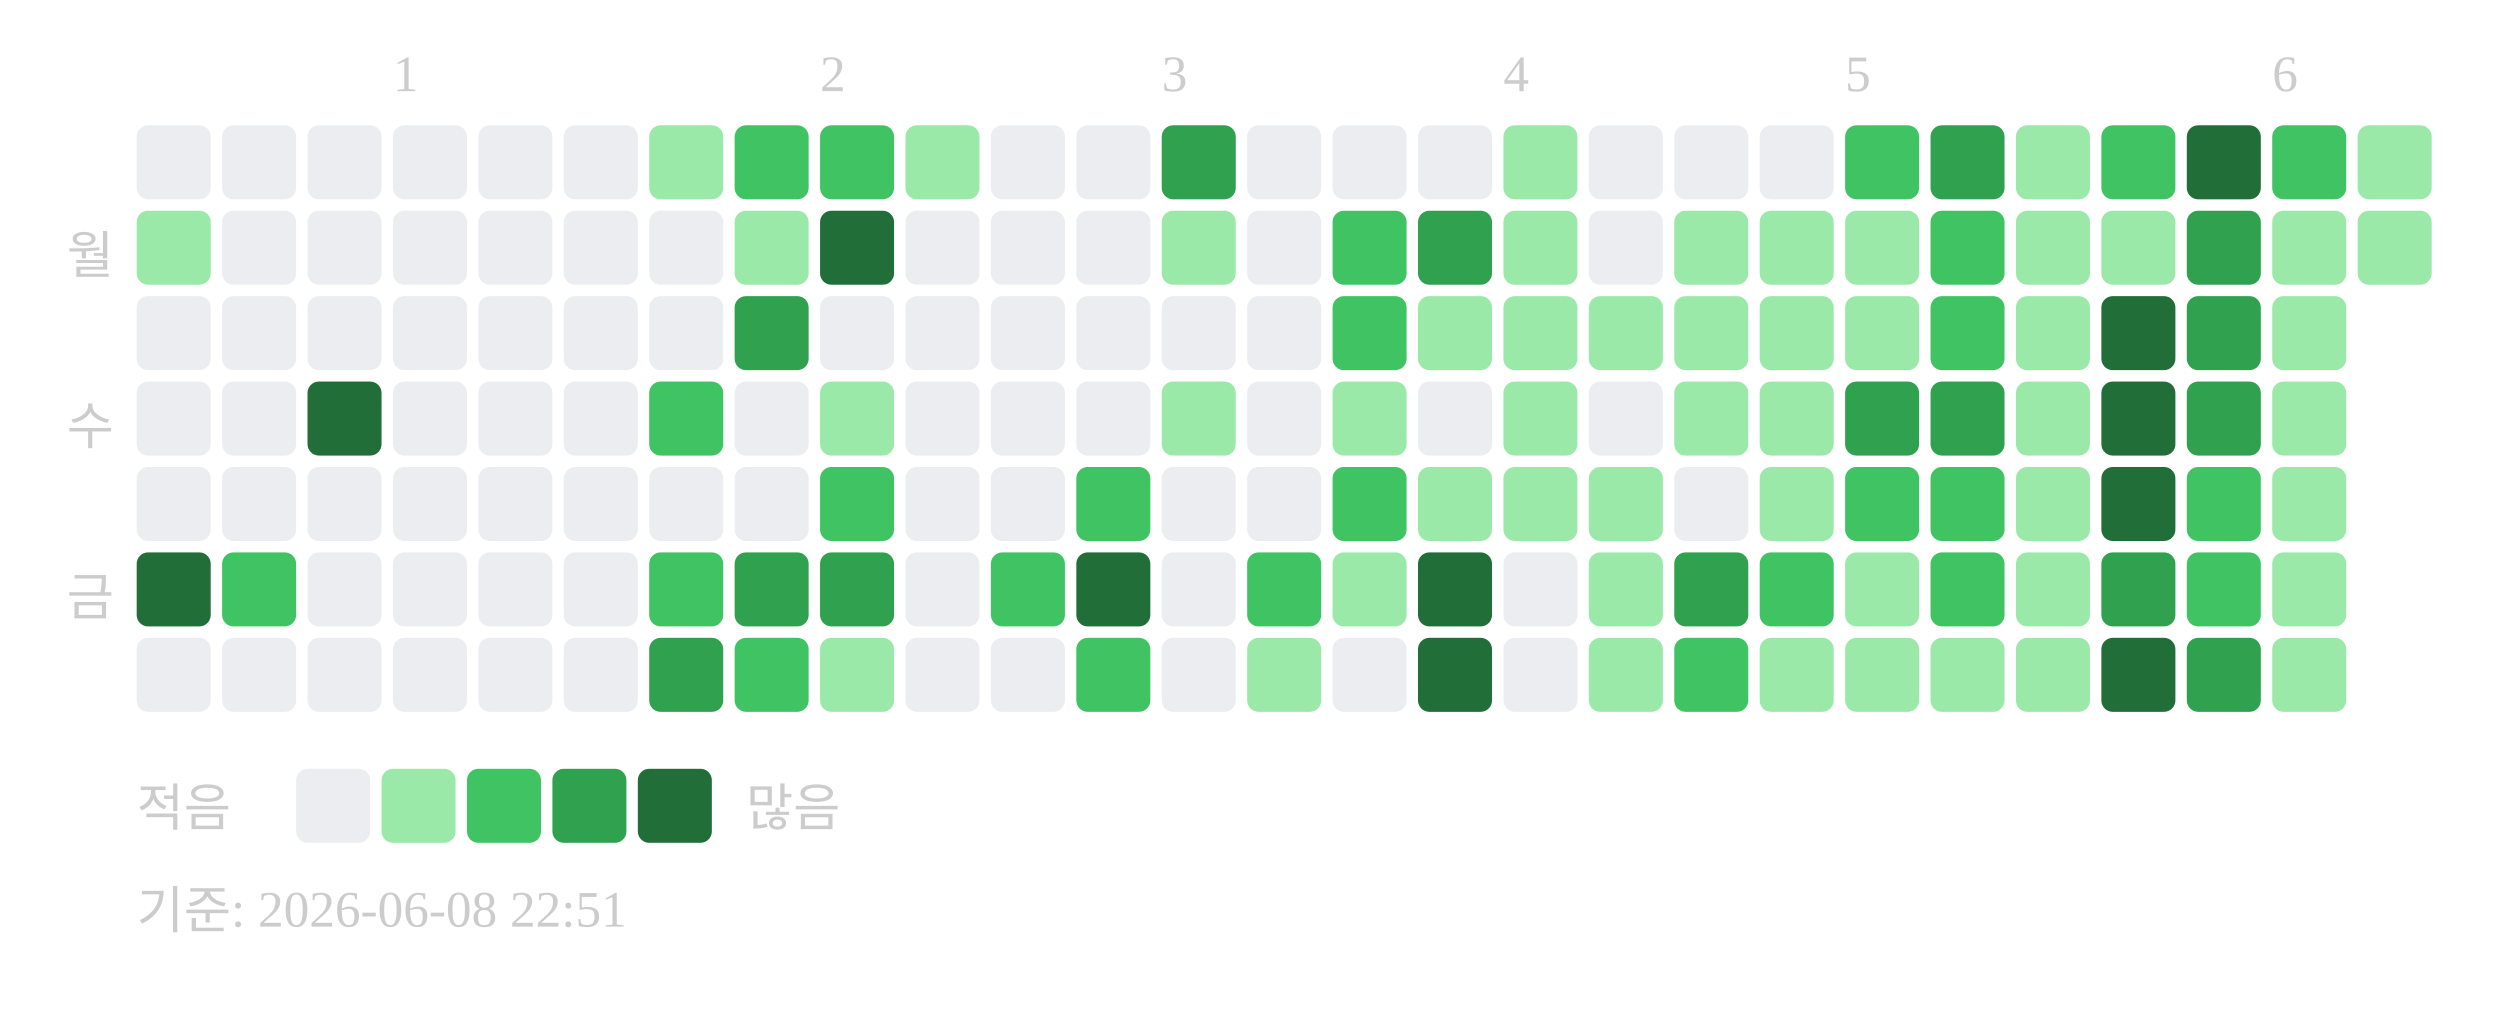
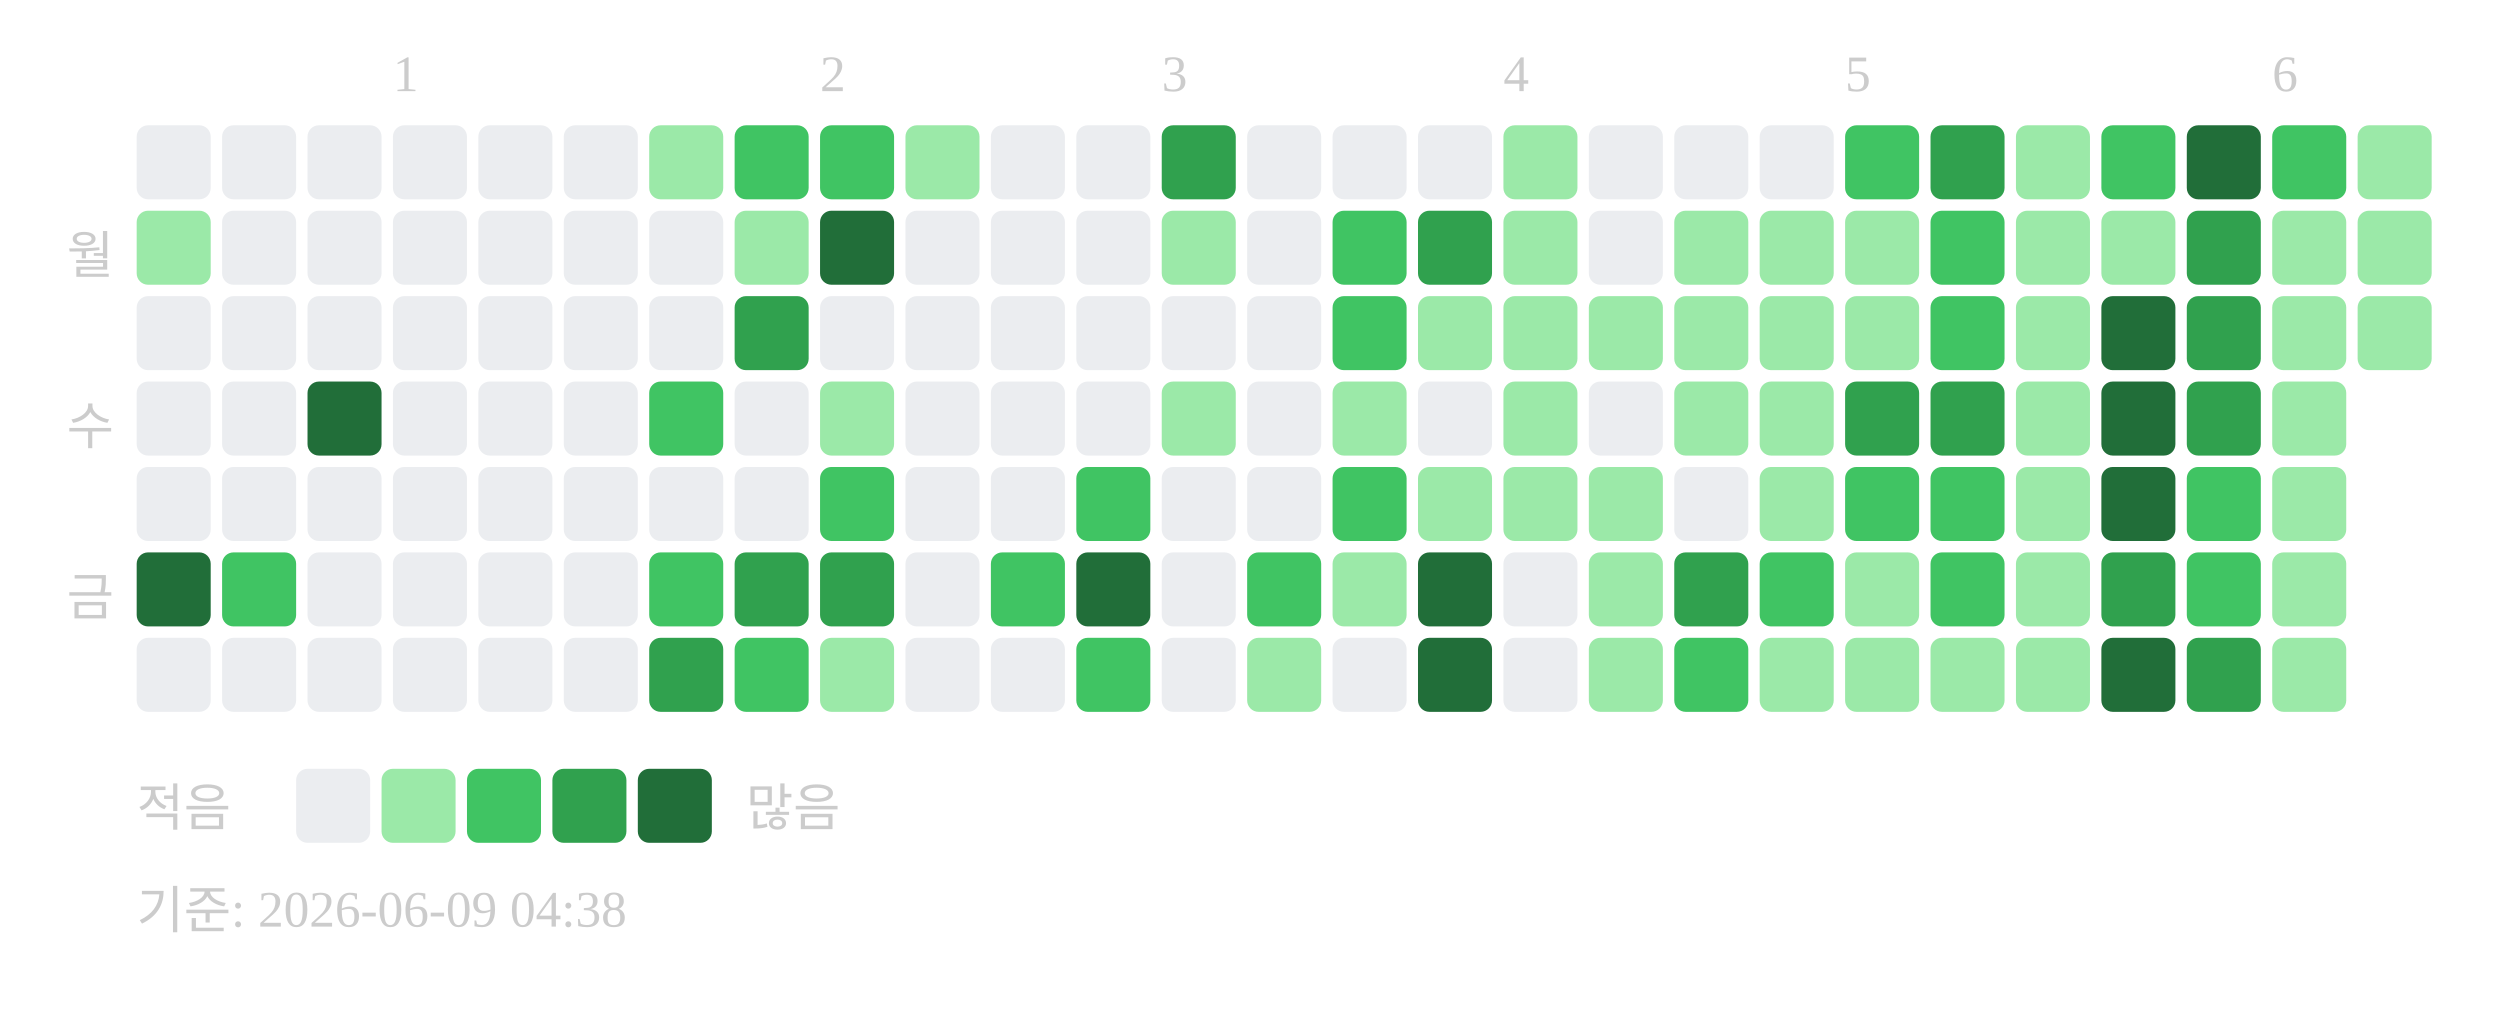
<svg xmlns="http://www.w3.org/2000/svg" width="439" height="181">
  <text x="69" y="16" font-size="9" fill="#cccccc">1</text>
  <text x="144" y="16" font-size="9" fill="#cccccc">2</text>
  <text x="204" y="16" font-size="9" fill="#cccccc">3</text>
  <text x="264" y="16" font-size="9" fill="#cccccc">4</text>
  <text x="324" y="16" font-size="9" fill="#cccccc">5</text>
  <text x="399" y="16" font-size="9" fill="#cccccc">6</text>
  <text x="20" y="48" text-anchor="end" font-size="9" fill="#cccccc">월</text>
  <text x="20" y="78" text-anchor="end" font-size="9" fill="#cccccc">수</text>
  <text x="20" y="108" text-anchor="end" font-size="9" fill="#cccccc">금</text>
  <rect x="24" y="22" width="13" height="13" rx="2" fill="#ebedf0" />
  <rect x="24" y="37" width="13" height="13" rx="2" fill="#9be9a8" />
  <rect x="24" y="52" width="13" height="13" rx="2" fill="#ebedf0" />
  <rect x="24" y="67" width="13" height="13" rx="2" fill="#ebedf0" />
  <rect x="24" y="82" width="13" height="13" rx="2" fill="#ebedf0" />
  <rect x="24" y="97" width="13" height="13" rx="2" fill="#216e39" />
  <rect x="24" y="112" width="13" height="13" rx="2" fill="#ebedf0" />
  <rect x="39" y="22" width="13" height="13" rx="2" fill="#ebedf0" />
  <rect x="39" y="37" width="13" height="13" rx="2" fill="#ebedf0" />
  <rect x="39" y="52" width="13" height="13" rx="2" fill="#ebedf0" />
  <rect x="39" y="67" width="13" height="13" rx="2" fill="#ebedf0" />
  <rect x="39" y="82" width="13" height="13" rx="2" fill="#ebedf0" />
  <rect x="39" y="97" width="13" height="13" rx="2" fill="#40c463" />
  <rect x="39" y="112" width="13" height="13" rx="2" fill="#ebedf0" />
  <rect x="54" y="22" width="13" height="13" rx="2" fill="#ebedf0" />
  <rect x="54" y="37" width="13" height="13" rx="2" fill="#ebedf0" />
  <rect x="54" y="52" width="13" height="13" rx="2" fill="#ebedf0" />
  <rect x="54" y="67" width="13" height="13" rx="2" fill="#216e39" />
  <rect x="54" y="82" width="13" height="13" rx="2" fill="#ebedf0" />
  <rect x="54" y="97" width="13" height="13" rx="2" fill="#ebedf0" />
  <rect x="54" y="112" width="13" height="13" rx="2" fill="#ebedf0" />
  <rect x="69" y="22" width="13" height="13" rx="2" fill="#ebedf0" />
  <rect x="69" y="37" width="13" height="13" rx="2" fill="#ebedf0" />
  <rect x="69" y="52" width="13" height="13" rx="2" fill="#ebedf0" />
  <rect x="69" y="67" width="13" height="13" rx="2" fill="#ebedf0" />
  <rect x="69" y="82" width="13" height="13" rx="2" fill="#ebedf0" />
  <rect x="69" y="97" width="13" height="13" rx="2" fill="#ebedf0" />
  <rect x="69" y="112" width="13" height="13" rx="2" fill="#ebedf0" />
  <rect x="84" y="22" width="13" height="13" rx="2" fill="#ebedf0" />
  <rect x="84" y="37" width="13" height="13" rx="2" fill="#ebedf0" />
  <rect x="84" y="52" width="13" height="13" rx="2" fill="#ebedf0" />
  <rect x="84" y="67" width="13" height="13" rx="2" fill="#ebedf0" />
  <rect x="84" y="82" width="13" height="13" rx="2" fill="#ebedf0" />
  <rect x="84" y="97" width="13" height="13" rx="2" fill="#ebedf0" />
  <rect x="84" y="112" width="13" height="13" rx="2" fill="#ebedf0" />
  <rect x="99" y="22" width="13" height="13" rx="2" fill="#ebedf0" />
  <rect x="99" y="37" width="13" height="13" rx="2" fill="#ebedf0" />
  <rect x="99" y="52" width="13" height="13" rx="2" fill="#ebedf0" />
  <rect x="99" y="67" width="13" height="13" rx="2" fill="#ebedf0" />
  <rect x="99" y="82" width="13" height="13" rx="2" fill="#ebedf0" />
  <rect x="99" y="97" width="13" height="13" rx="2" fill="#ebedf0" />
  <rect x="99" y="112" width="13" height="13" rx="2" fill="#ebedf0" />
  <rect x="114" y="22" width="13" height="13" rx="2" fill="#9be9a8" />
  <rect x="114" y="37" width="13" height="13" rx="2" fill="#ebedf0" />
  <rect x="114" y="52" width="13" height="13" rx="2" fill="#ebedf0" />
  <rect x="114" y="67" width="13" height="13" rx="2" fill="#40c463" />
  <rect x="114" y="82" width="13" height="13" rx="2" fill="#ebedf0" />
  <rect x="114" y="97" width="13" height="13" rx="2" fill="#40c463" />
  <rect x="114" y="112" width="13" height="13" rx="2" fill="#30a14e" />
  <rect x="129" y="22" width="13" height="13" rx="2" fill="#40c463" />
  <rect x="129" y="37" width="13" height="13" rx="2" fill="#9be9a8" />
  <rect x="129" y="52" width="13" height="13" rx="2" fill="#30a14e" />
  <rect x="129" y="67" width="13" height="13" rx="2" fill="#ebedf0" />
  <rect x="129" y="82" width="13" height="13" rx="2" fill="#ebedf0" />
  <rect x="129" y="97" width="13" height="13" rx="2" fill="#30a14e" />
  <rect x="129" y="112" width="13" height="13" rx="2" fill="#40c463" />
  <rect x="144" y="22" width="13" height="13" rx="2" fill="#40c463" />
  <rect x="144" y="37" width="13" height="13" rx="2" fill="#216e39" />
  <rect x="144" y="52" width="13" height="13" rx="2" fill="#ebedf0" />
  <rect x="144" y="67" width="13" height="13" rx="2" fill="#9be9a8" />
  <rect x="144" y="82" width="13" height="13" rx="2" fill="#40c463" />
  <rect x="144" y="97" width="13" height="13" rx="2" fill="#30a14e" />
  <rect x="144" y="112" width="13" height="13" rx="2" fill="#9be9a8" />
  <rect x="159" y="22" width="13" height="13" rx="2" fill="#9be9a8" />
  <rect x="159" y="37" width="13" height="13" rx="2" fill="#ebedf0" />
  <rect x="159" y="52" width="13" height="13" rx="2" fill="#ebedf0" />
  <rect x="159" y="67" width="13" height="13" rx="2" fill="#ebedf0" />
  <rect x="159" y="82" width="13" height="13" rx="2" fill="#ebedf0" />
  <rect x="159" y="97" width="13" height="13" rx="2" fill="#ebedf0" />
  <rect x="159" y="112" width="13" height="13" rx="2" fill="#ebedf0" />
  <rect x="174" y="22" width="13" height="13" rx="2" fill="#ebedf0" />
  <rect x="174" y="37" width="13" height="13" rx="2" fill="#ebedf0" />
  <rect x="174" y="52" width="13" height="13" rx="2" fill="#ebedf0" />
  <rect x="174" y="67" width="13" height="13" rx="2" fill="#ebedf0" />
  <rect x="174" y="82" width="13" height="13" rx="2" fill="#ebedf0" />
  <rect x="174" y="97" width="13" height="13" rx="2" fill="#40c463" />
  <rect x="174" y="112" width="13" height="13" rx="2" fill="#ebedf0" />
  <rect x="189" y="22" width="13" height="13" rx="2" fill="#ebedf0" />
  <rect x="189" y="37" width="13" height="13" rx="2" fill="#ebedf0" />
  <rect x="189" y="52" width="13" height="13" rx="2" fill="#ebedf0" />
  <rect x="189" y="67" width="13" height="13" rx="2" fill="#ebedf0" />
  <rect x="189" y="82" width="13" height="13" rx="2" fill="#40c463" />
  <rect x="189" y="97" width="13" height="13" rx="2" fill="#216e39" />
  <rect x="189" y="112" width="13" height="13" rx="2" fill="#40c463" />
  <rect x="204" y="22" width="13" height="13" rx="2" fill="#30a14e" />
  <rect x="204" y="37" width="13" height="13" rx="2" fill="#9be9a8" />
  <rect x="204" y="52" width="13" height="13" rx="2" fill="#ebedf0" />
  <rect x="204" y="67" width="13" height="13" rx="2" fill="#9be9a8" />
  <rect x="204" y="82" width="13" height="13" rx="2" fill="#ebedf0" />
  <rect x="204" y="97" width="13" height="13" rx="2" fill="#ebedf0" />
  <rect x="204" y="112" width="13" height="13" rx="2" fill="#ebedf0" />
  <rect x="219" y="22" width="13" height="13" rx="2" fill="#ebedf0" />
  <rect x="219" y="37" width="13" height="13" rx="2" fill="#ebedf0" />
  <rect x="219" y="52" width="13" height="13" rx="2" fill="#ebedf0" />
  <rect x="219" y="67" width="13" height="13" rx="2" fill="#ebedf0" />
  <rect x="219" y="82" width="13" height="13" rx="2" fill="#ebedf0" />
  <rect x="219" y="97" width="13" height="13" rx="2" fill="#40c463" />
  <rect x="219" y="112" width="13" height="13" rx="2" fill="#9be9a8" />
  <rect x="234" y="22" width="13" height="13" rx="2" fill="#ebedf0" />
  <rect x="234" y="37" width="13" height="13" rx="2" fill="#40c463" />
  <rect x="234" y="52" width="13" height="13" rx="2" fill="#40c463" />
  <rect x="234" y="67" width="13" height="13" rx="2" fill="#9be9a8" />
  <rect x="234" y="82" width="13" height="13" rx="2" fill="#40c463" />
  <rect x="234" y="97" width="13" height="13" rx="2" fill="#9be9a8" />
  <rect x="234" y="112" width="13" height="13" rx="2" fill="#ebedf0" />
  <rect x="249" y="22" width="13" height="13" rx="2" fill="#ebedf0" />
  <rect x="249" y="37" width="13" height="13" rx="2" fill="#30a14e" />
  <rect x="249" y="52" width="13" height="13" rx="2" fill="#9be9a8" />
  <rect x="249" y="67" width="13" height="13" rx="2" fill="#ebedf0" />
  <rect x="249" y="82" width="13" height="13" rx="2" fill="#9be9a8" />
  <rect x="249" y="97" width="13" height="13" rx="2" fill="#216e39" />
  <rect x="249" y="112" width="13" height="13" rx="2" fill="#216e39" />
  <rect x="264" y="22" width="13" height="13" rx="2" fill="#9be9a8" />
  <rect x="264" y="37" width="13" height="13" rx="2" fill="#9be9a8" />
  <rect x="264" y="52" width="13" height="13" rx="2" fill="#9be9a8" />
  <rect x="264" y="67" width="13" height="13" rx="2" fill="#9be9a8" />
  <rect x="264" y="82" width="13" height="13" rx="2" fill="#9be9a8" />
  <rect x="264" y="97" width="13" height="13" rx="2" fill="#ebedf0" />
  <rect x="264" y="112" width="13" height="13" rx="2" fill="#ebedf0" />
  <rect x="279" y="22" width="13" height="13" rx="2" fill="#ebedf0" />
  <rect x="279" y="37" width="13" height="13" rx="2" fill="#ebedf0" />
  <rect x="279" y="52" width="13" height="13" rx="2" fill="#9be9a8" />
  <rect x="279" y="67" width="13" height="13" rx="2" fill="#ebedf0" />
  <rect x="279" y="82" width="13" height="13" rx="2" fill="#9be9a8" />
  <rect x="279" y="97" width="13" height="13" rx="2" fill="#9be9a8" />
  <rect x="279" y="112" width="13" height="13" rx="2" fill="#9be9a8" />
  <rect x="294" y="22" width="13" height="13" rx="2" fill="#ebedf0" />
  <rect x="294" y="37" width="13" height="13" rx="2" fill="#9be9a8" />
  <rect x="294" y="52" width="13" height="13" rx="2" fill="#9be9a8" />
  <rect x="294" y="67" width="13" height="13" rx="2" fill="#9be9a8" />
  <rect x="294" y="82" width="13" height="13" rx="2" fill="#ebedf0" />
  <rect x="294" y="97" width="13" height="13" rx="2" fill="#30a14e" />
  <rect x="294" y="112" width="13" height="13" rx="2" fill="#40c463" />
  <rect x="309" y="22" width="13" height="13" rx="2" fill="#ebedf0" />
  <rect x="309" y="37" width="13" height="13" rx="2" fill="#9be9a8" />
  <rect x="309" y="52" width="13" height="13" rx="2" fill="#9be9a8" />
  <rect x="309" y="67" width="13" height="13" rx="2" fill="#9be9a8" />
  <rect x="309" y="82" width="13" height="13" rx="2" fill="#9be9a8" />
  <rect x="309" y="97" width="13" height="13" rx="2" fill="#40c463" />
  <rect x="309" y="112" width="13" height="13" rx="2" fill="#9be9a8" />
  <rect x="324" y="22" width="13" height="13" rx="2" fill="#40c463" />
  <rect x="324" y="37" width="13" height="13" rx="2" fill="#9be9a8" />
  <rect x="324" y="52" width="13" height="13" rx="2" fill="#9be9a8" />
  <rect x="324" y="67" width="13" height="13" rx="2" fill="#30a14e" />
  <rect x="324" y="82" width="13" height="13" rx="2" fill="#40c463" />
  <rect x="324" y="97" width="13" height="13" rx="2" fill="#9be9a8" />
  <rect x="324" y="112" width="13" height="13" rx="2" fill="#9be9a8" />
  <rect x="339" y="22" width="13" height="13" rx="2" fill="#30a14e" />
  <rect x="339" y="37" width="13" height="13" rx="2" fill="#40c463" />
  <rect x="339" y="52" width="13" height="13" rx="2" fill="#40c463" />
  <rect x="339" y="67" width="13" height="13" rx="2" fill="#30a14e" />
  <rect x="339" y="82" width="13" height="13" rx="2" fill="#40c463" />
  <rect x="339" y="97" width="13" height="13" rx="2" fill="#40c463" />
  <rect x="339" y="112" width="13" height="13" rx="2" fill="#9be9a8" />
  <rect x="354" y="22" width="13" height="13" rx="2" fill="#9be9a8" />
  <rect x="354" y="37" width="13" height="13" rx="2" fill="#9be9a8" />
  <rect x="354" y="52" width="13" height="13" rx="2" fill="#9be9a8" />
  <rect x="354" y="67" width="13" height="13" rx="2" fill="#9be9a8" />
  <rect x="354" y="82" width="13" height="13" rx="2" fill="#9be9a8" />
  <rect x="354" y="97" width="13" height="13" rx="2" fill="#9be9a8" />
  <rect x="354" y="112" width="13" height="13" rx="2" fill="#9be9a8" />
  <rect x="369" y="22" width="13" height="13" rx="2" fill="#40c463" />
  <rect x="369" y="37" width="13" height="13" rx="2" fill="#9be9a8" />
  <rect x="369" y="52" width="13" height="13" rx="2" fill="#216e39" />
  <rect x="369" y="67" width="13" height="13" rx="2" fill="#216e39" />
  <rect x="369" y="82" width="13" height="13" rx="2" fill="#216e39" />
  <rect x="369" y="97" width="13" height="13" rx="2" fill="#30a14e" />
  <rect x="369" y="112" width="13" height="13" rx="2" fill="#216e39" />
  <rect x="384" y="22" width="13" height="13" rx="2" fill="#216e39" />
  <rect x="384" y="37" width="13" height="13" rx="2" fill="#30a14e" />
  <rect x="384" y="52" width="13" height="13" rx="2" fill="#30a14e" />
  <rect x="384" y="67" width="13" height="13" rx="2" fill="#30a14e" />
  <rect x="384" y="82" width="13" height="13" rx="2" fill="#40c463" />
  <rect x="384" y="97" width="13" height="13" rx="2" fill="#40c463" />
  <rect x="384" y="112" width="13" height="13" rx="2" fill="#30a14e" />
  <rect x="399" y="22" width="13" height="13" rx="2" fill="#40c463" />
  <rect x="399" y="37" width="13" height="13" rx="2" fill="#9be9a8" />
  <rect x="399" y="52" width="13" height="13" rx="2" fill="#9be9a8" />
  <rect x="399" y="67" width="13" height="13" rx="2" fill="#9be9a8" />
  <rect x="399" y="82" width="13" height="13" rx="2" fill="#9be9a8" />
  <rect x="399" y="97" width="13" height="13" rx="2" fill="#9be9a8" />
  <rect x="399" y="112" width="13" height="13" rx="2" fill="#9be9a8" />
  <rect x="414" y="22" width="13" height="13" rx="2" fill="#9be9a8" />
  <rect x="414" y="37" width="13" height="13" rx="2" fill="#9be9a8" />
+   <rect x="414" y="52" width="13" height="13" rx="2" fill="#9be9a8" />
  <text x="24" y="145" font-size="9" fill="#cccccc">적음</text>
  <rect x="52" y="135" width="13" height="13" rx="2" fill="#ebedf0" />
  <rect x="67" y="135" width="13" height="13" rx="2" fill="#9be9a8" />
  <rect x="82" y="135" width="13" height="13" rx="2" fill="#40c463" />
  <rect x="97" y="135" width="13" height="13" rx="2" fill="#30a14e" />
  <rect x="112" y="135" width="13" height="13" rx="2" fill="#216e39" />
  <text x="131" y="145" font-size="9" fill="#cccccc">많음</text>
-   <text x="24" y="163" font-size="9" fill="#cccccc">기준: 2026-06-08 22:51</text>
+   <text x="24" y="163" font-size="9" fill="#cccccc">기준: 2026-06-09 04:38</text>
</svg>
